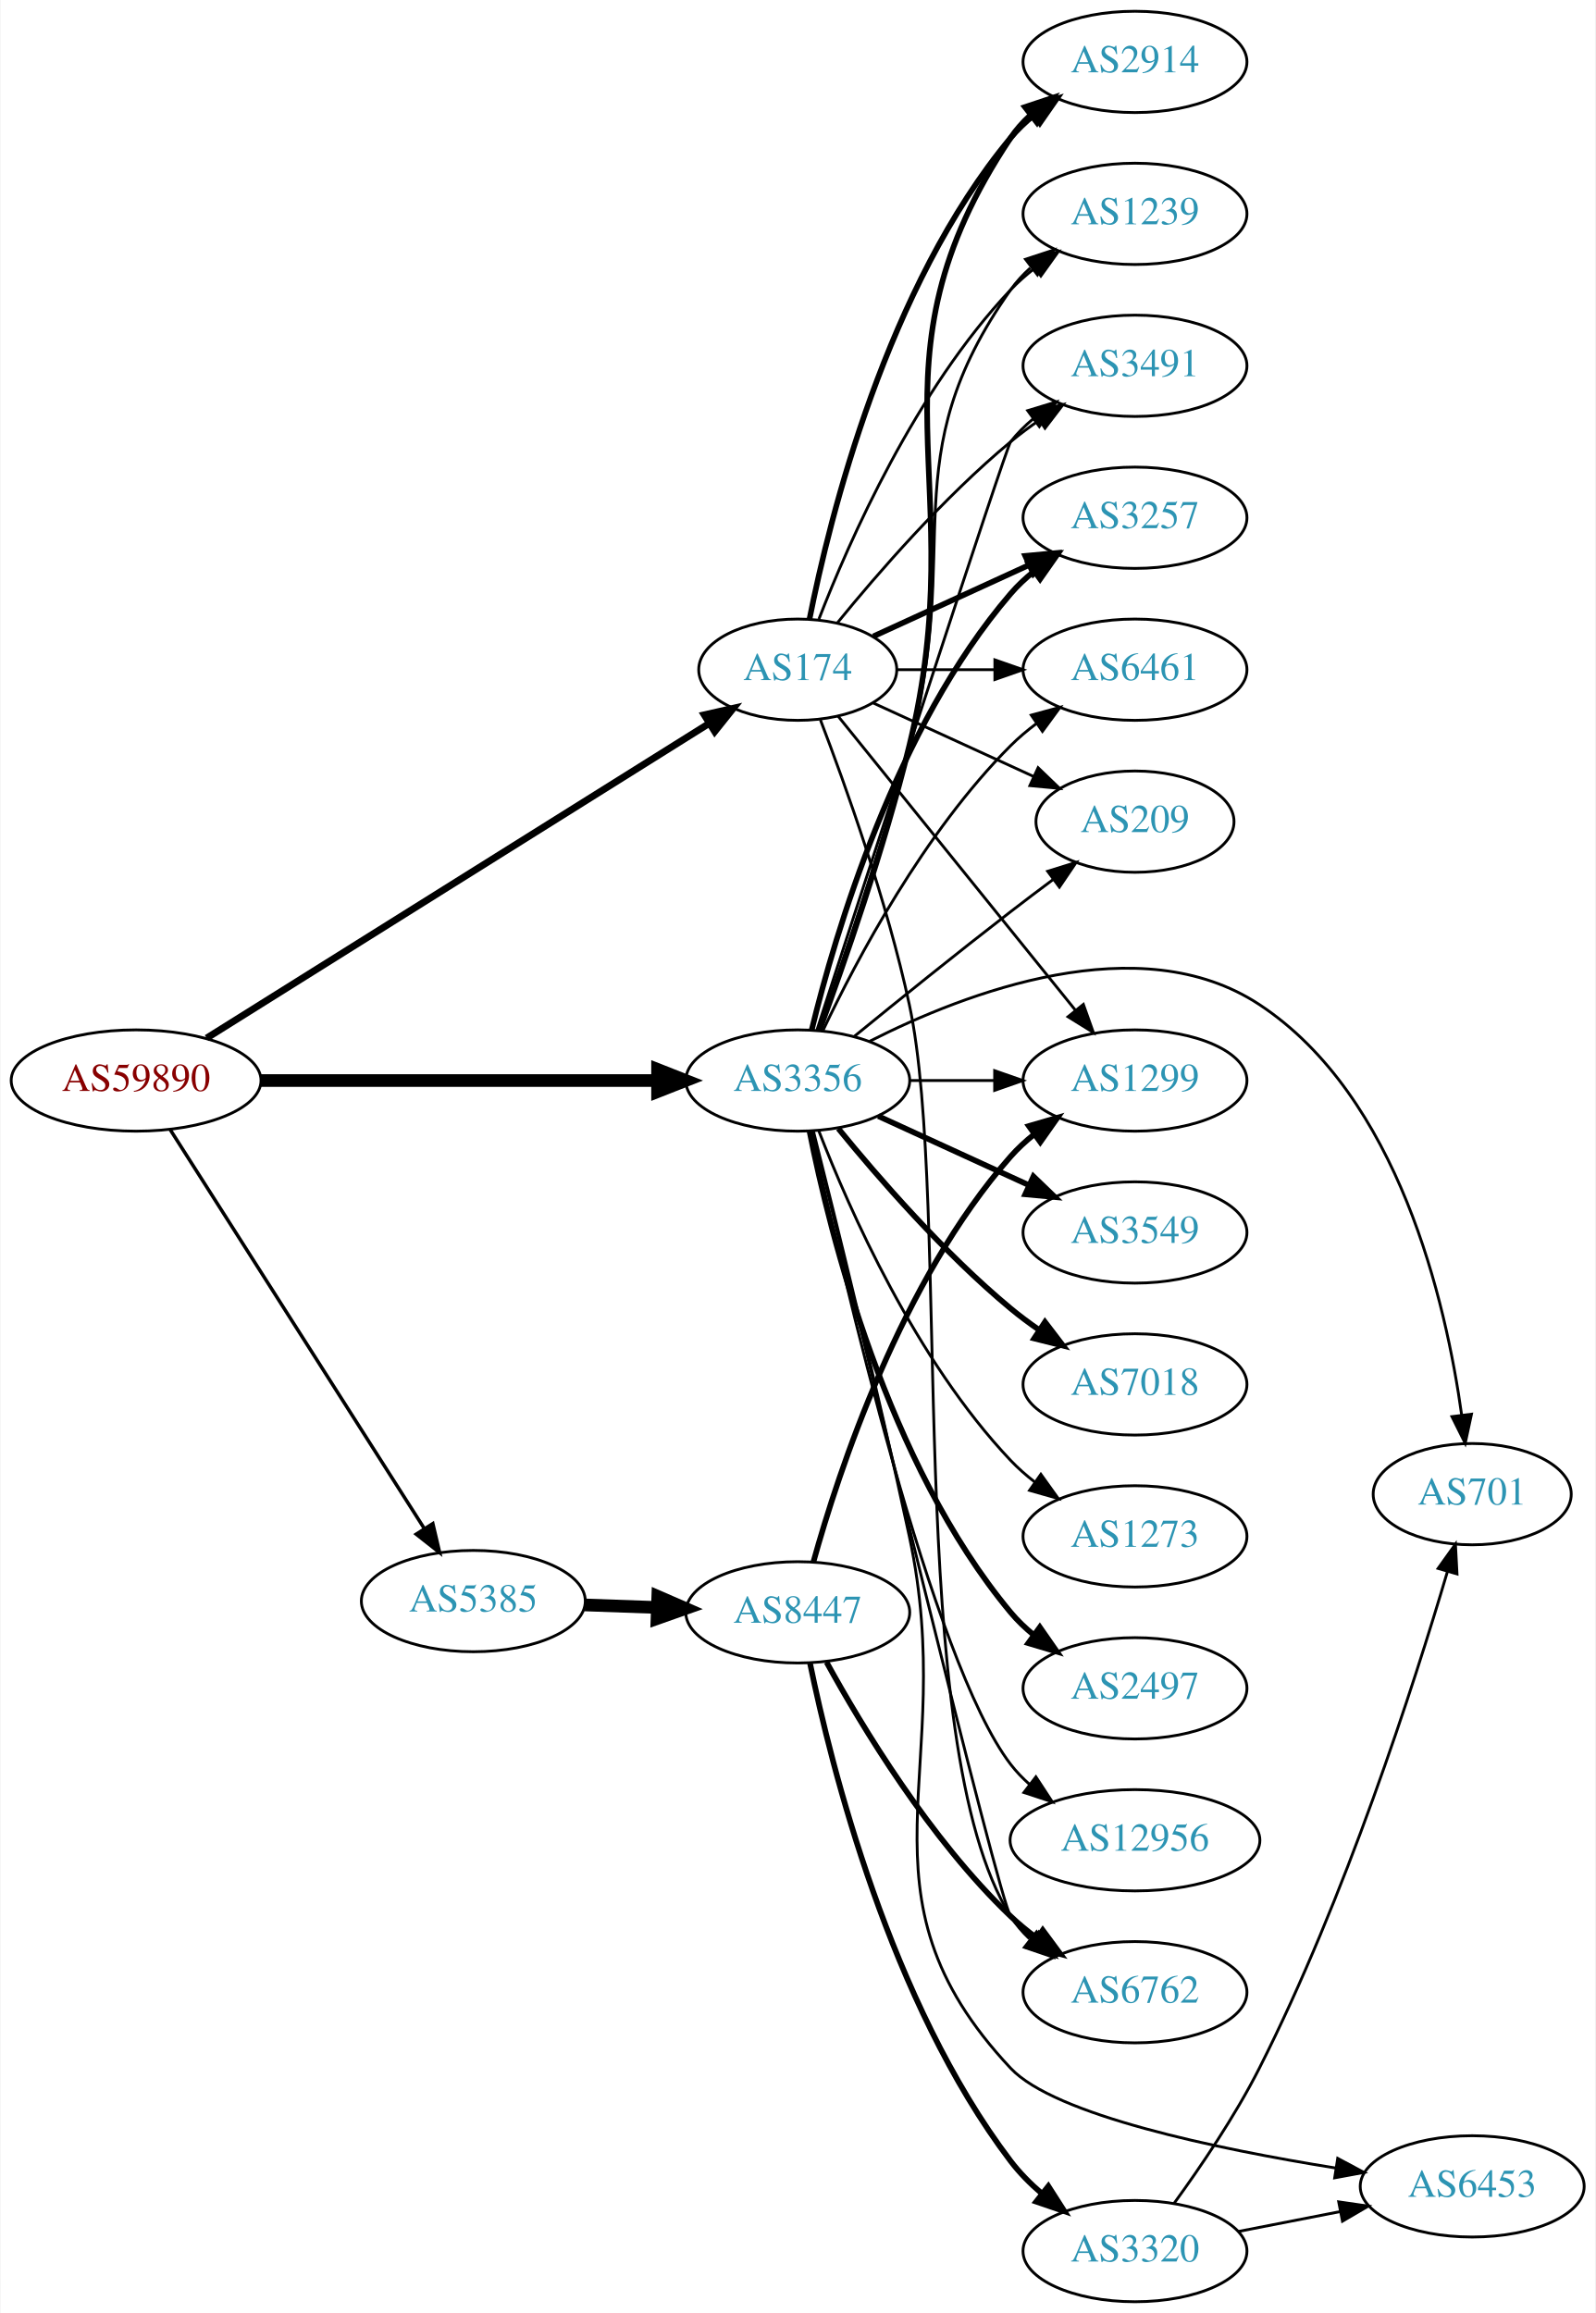
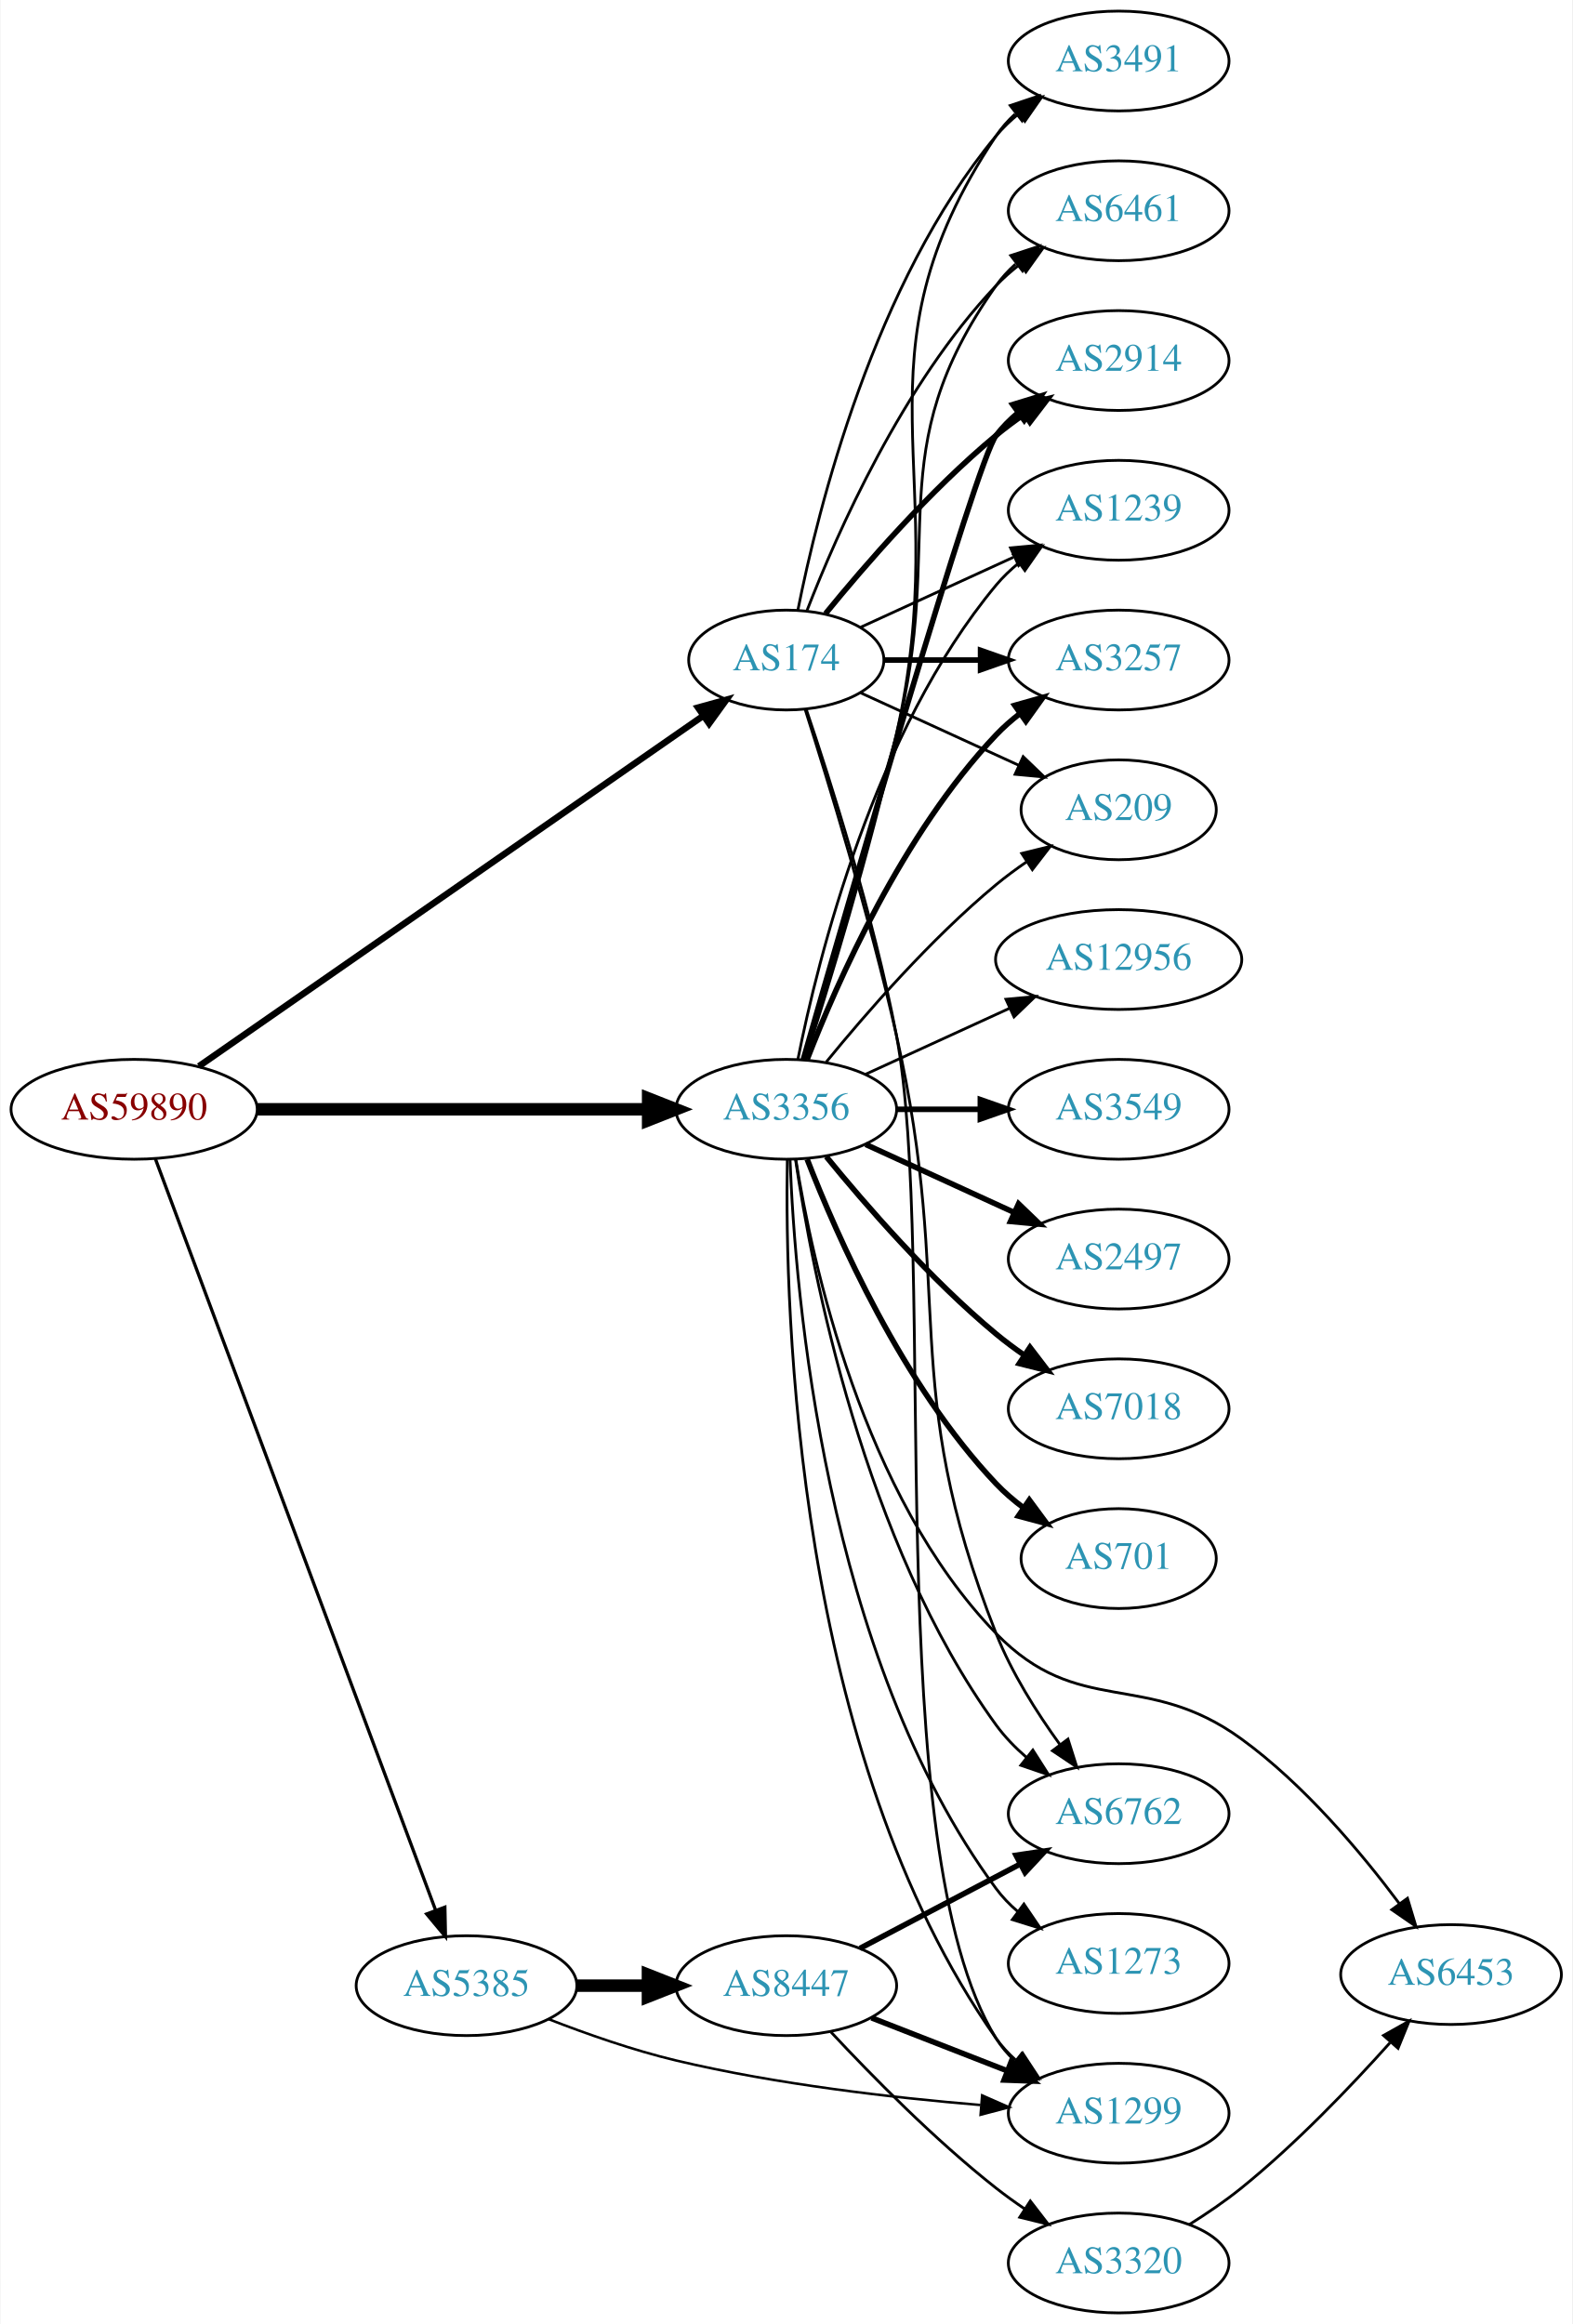
- <svg xmlns="http://www.w3.org/2000/svg" xmlns:xlink="http://www.w3.org/1999/xlink" width="567pt" height="822pt" viewBox="0.00 0.00 566.66 822.00">
-   <g id="graph0" class="graph" transform="scale(1 1) rotate(0) translate(4 818)">
-     <polygon fill="white" stroke="none" points="-4,4 -4,-818 562.663,-818 562.663,4 -4,4" />
+ <svg xmlns="http://www.w3.org/2000/svg" xmlns:xlink="http://www.w3.org/1999/xlink" width="567pt" height="838pt" viewBox="0.00 0.00 566.66 838.00">
+   <g id="graph0" class="graph" transform="scale(1 1) rotate(0) translate(4 834)">
+     <polygon fill="white" stroke="none" points="-4,4 -4,-834 562.663,-834 562.663,4 -4,4" />
    <g id="node1" class="node">
      <g id="a_node1">
        <a xlink:href="/asn/59890" xlink:title="AS59890 ~ Kabel-TV Lampert GmbH &amp; Co KG [AT]">
          <ellipse fill="#ffffff" stroke="black" cx="44.196" cy="-434" rx="44.393" ry="18" />
          <text text-anchor="middle" x="44.196" y="-430.3" font-family="Times,serif" font-size="14.00" fill="#880000">AS59890</text>
        </a>
      </g>
    </g>
    <g id="node2" class="node">
      <g id="a_node2">
        <a xlink:href="/asn/174" xlink:title="AS174 ~ Cogent Communications [US]">
-           <ellipse fill="#ffffff" stroke="black" cx="279.332" cy="-580" rx="35.194" ry="18" />
-           <text text-anchor="middle" x="279.332" y="-576.3" font-family="Times,serif" font-size="14.00" fill="#2c94b3">AS174</text>
+           <ellipse fill="#ffffff" stroke="black" cx="279.332" cy="-596" rx="35.194" ry="18" />
+           <text text-anchor="middle" x="279.332" y="-592.3" font-family="Times,serif" font-size="14.00" fill="#2c94b3">AS174</text>
        </a>
      </g>
    </g>
    <g id="edge1" class="edge">
-       <path fill="none" stroke="black" stroke-width="2.455" d="M69.268,-449.075C112.002,-475.837 201.026,-531.588 247.924,-560.957" />
-       <polygon fill="black" stroke="black" stroke-width="2.455" points="246.11,-563.951 256.443,-566.292 249.825,-558.018 246.11,-563.951" />
+       <path fill="none" stroke="black" stroke-width="2.348" d="M67.55,-449.533C110.037,-479.056 202.4,-543.237 249.483,-575.954" />
+       <polygon fill="black" stroke="black" stroke-width="2.348" points="247.516,-578.849 257.725,-581.681 251.511,-573.101 247.516,-578.849" />
    </g>
    <g id="node3" class="node">
      <g id="a_node3">
        <a xlink:href="/asn/3356" xlink:title="AS3356 ~ Level 3 Parent, LLC [US]">
          <ellipse fill="#ffffff" stroke="black" cx="279.332" cy="-434" rx="39.794" ry="18" />
          <text text-anchor="middle" x="279.332" y="-430.3" font-family="Times,serif" font-size="14.00" fill="#2c94b3">AS3356</text>
        </a>
      </g>
    </g>
    <g id="edge2" class="edge">
      <path fill="none" stroke="black" stroke-width="4.5" d="M88.501,-434C128.439,-434 187.674,-434 229.329,-434" />
      <polygon fill="black" stroke="black" stroke-width="4.5" points="229.518,-437.938 239.518,-434 229.518,-430.063 229.518,-437.938" />
    </g>
    <g id="node4" class="node">
      <g id="a_node4">
        <a xlink:href="/asn/5385" xlink:title="AS5385 ~ Russmedia IT GmbH [AT]">
-           <ellipse fill="#ffffff" stroke="black" cx="164.039" cy="-249" rx="39.794" ry="18" />
-           <text text-anchor="middle" x="164.039" y="-245.3" font-family="Times,serif" font-size="14.00" fill="#2c94b3">AS5385</text>
+           <ellipse fill="#ffffff" stroke="black" cx="164.039" cy="-118" rx="39.794" ry="18" />
+           <text text-anchor="middle" x="164.039" y="-114.3" font-family="Times,serif" font-size="14.00" fill="#2c94b3">AS5385</text>
        </a>
      </g>
    </g>
    <g id="edge3" class="edge">
-       <path fill="none" stroke="black" stroke-width="1.227" d="M56.282,-416.596C77.128,-383.87 122.256,-313.024 146.629,-274.761" />
-       <polygon fill="black" stroke="black" stroke-width="1.227" points="149.647,-276.538 152.068,-266.223 143.743,-272.777 149.647,-276.538" />
+       <path fill="none" stroke="black" stroke-width="1.174" d="M51.869,-416.105C71.517,-363.419 129.251,-208.603 152.83,-145.374" />
+       <polygon fill="black" stroke="black" stroke-width="1.174" points="156.224,-146.291 156.438,-135.699 149.665,-143.845 156.224,-146.291" />
    </g>
    <g id="node5" class="node">
      <g id="a_node5">
-         <a xlink:href="/asn/2914" xlink:title="AS2914 ~ NTT America, Inc. [US]">
-           <ellipse fill="#ffffff" stroke="black" cx="399.174" cy="-796" rx="39.794" ry="18" />
-           <text text-anchor="middle" x="399.174" y="-792.3" font-family="Times,serif" font-size="14.00" fill="#2c94b3">AS2914</text>
+         <a xlink:href="/asn/3491" xlink:title="AS3491 ~ PCCW Global, Inc. [US]">
+           <ellipse fill="#ffffff" stroke="black" cx="399.174" cy="-812" rx="39.794" ry="18" />
+           <text text-anchor="middle" x="399.174" y="-808.3" font-family="Times,serif" font-size="14.00" fill="#2c94b3">AS3491</text>
        </a>
      </g>
    </g>
    <g id="edge4" class="edge">
-       <path fill="none" stroke="black" stroke-width="2" d="M283.53,-598.073C290.694,-634.141 310.968,-716.125 354.978,-769 357.383,-771.889 360.179,-774.563 363.172,-777.013" />
-       <polygon fill="black" stroke="black" stroke-width="2" points="361.26,-779.95 371.415,-782.973 365.361,-774.277 361.26,-779.95" />
+       <path fill="none" stroke="black" d="M283.53,-614.073C290.694,-650.141 310.968,-732.125 354.978,-785 357.383,-787.889 360.179,-790.563 363.172,-793.013" />
+       <polygon fill="black" stroke="black" points="361.26,-795.95 371.415,-798.973 365.361,-790.277 361.26,-795.95" />
    </g>
    <g id="node6" class="node">
      <g id="a_node6">
-         <a xlink:href="/asn/1239" xlink:title="AS1239 ~ Sprint [US]">
-           <ellipse fill="#ffffff" stroke="black" cx="399.174" cy="-742" rx="39.794" ry="18" />
-           <text text-anchor="middle" x="399.174" y="-738.3" font-family="Times,serif" font-size="14.00" fill="#2c94b3">AS1239</text>
+         <a xlink:href="/asn/6461" xlink:title="AS6461 ~ Zayo Bandwidth [US]">
+           <ellipse fill="#ffffff" stroke="black" cx="399.174" cy="-758" rx="39.794" ry="18" />
+           <text text-anchor="middle" x="399.174" y="-754.3" font-family="Times,serif" font-size="14.00" fill="#2c94b3">AS6461</text>
        </a>
      </g>
    </g>
    <g id="edge5" class="edge">
-       <path fill="none" stroke="black" d="M286.855,-597.994C297.605,-625.728 321.262,-679.429 354.978,-715 357.564,-717.728 360.481,-720.294 363.55,-722.677" />
-       <polygon fill="black" stroke="black" points="361.704,-725.658 371.898,-728.543 365.728,-719.93 361.704,-725.658" />
+       <path fill="none" stroke="black" d="M286.855,-613.994C297.605,-641.728 321.262,-695.429 354.978,-731 357.564,-733.728 360.481,-736.294 363.55,-738.677" />
+       <polygon fill="black" stroke="black" points="361.704,-741.658 371.898,-744.543 365.728,-735.93 361.704,-741.658" />
    </g>
    <g id="node7" class="node">
      <g id="a_node7">
-         <a xlink:href="/asn/3491" xlink:title="AS3491 ~ PCCW Global, Inc. [US]">
-           <ellipse fill="#ffffff" stroke="black" cx="399.174" cy="-688" rx="39.794" ry="18" />
-           <text text-anchor="middle" x="399.174" y="-684.3" font-family="Times,serif" font-size="14.00" fill="#2c94b3">AS3491</text>
+         <a xlink:href="/asn/2914" xlink:title="AS2914 ~ NTT America, Inc. [US]">
+           <ellipse fill="#ffffff" stroke="black" cx="399.174" cy="-704" rx="39.794" ry="18" />
+           <text text-anchor="middle" x="399.174" y="-700.3" font-family="Times,serif" font-size="14.00" fill="#2c94b3">AS2914</text>
        </a>
      </g>
    </g>
    <g id="edge6" class="edge">
-       <path fill="none" stroke="black" d="M293.489,-596.743C307.574,-614.039 331.133,-641.223 354.978,-661 358.194,-663.668 361.695,-666.27 365.265,-668.741" />
-       <polygon fill="black" stroke="black" points="363.343,-671.666 373.622,-674.236 367.189,-665.817 363.343,-671.666" />
+       <path fill="none" stroke="black" stroke-width="2" d="M293.489,-612.743C307.574,-630.039 331.133,-657.223 354.978,-677 358.194,-679.668 361.695,-682.27 365.265,-684.741" />
+       <polygon fill="black" stroke="black" stroke-width="2" points="363.343,-687.666 373.622,-690.236 367.189,-681.817 363.343,-687.666" />
    </g>
    <g id="node8" class="node">
      <g id="a_node8">
-         <a xlink:href="/asn/3257" xlink:title="AS3257 ~ GTT [DE]">
-           <ellipse fill="#ffffff" stroke="black" cx="399.174" cy="-634" rx="39.794" ry="18" />
-           <text text-anchor="middle" x="399.174" y="-630.3" font-family="Times,serif" font-size="14.00" fill="#2c94b3">AS3257</text>
+         <a xlink:href="/asn/1299" xlink:title="AS1299 ~ Telia Carrier [EU]">
+           <ellipse fill="#ffffff" stroke="black" cx="399.174" cy="-72" rx="39.794" ry="18" />
+           <text text-anchor="middle" x="399.174" y="-68.3" font-family="Times,serif" font-size="14.00" fill="#2c94b3">AS1299</text>
        </a>
      </g>
    </g>
    <g id="edge7" class="edge">
-       <path fill="none" stroke="black" stroke-width="2" d="M306.193,-591.851C322.313,-599.238 343.316,-608.862 361.181,-617.048" />
-       <polygon fill="black" stroke="black" stroke-width="2" points="360.183,-620.441 370.732,-621.425 363.099,-614.077 360.183,-620.441" />
+       <path fill="none" stroke="black" d="M286.493,-578.34C295.152,-552.786 310.781,-503.862 318.978,-461 334.164,-381.598 312.335,-167.68 354.978,-99 356.797,-96.07 359.065,-93.406 361.602,-90.995" />
+       <polygon fill="black" stroke="black" points="364.15,-93.444 369.842,-84.508 359.82,-87.943 364.15,-93.444" />
    </g>
    <g id="node9" class="node">
      <g id="a_node9">
-         <a xlink:href="/asn/6461" xlink:title="AS6461 ~ Zayo Bandwidth [US]">
-           <ellipse fill="#ffffff" stroke="black" cx="399.174" cy="-580" rx="39.794" ry="18" />
-           <text text-anchor="middle" x="399.174" y="-576.3" font-family="Times,serif" font-size="14.00" fill="#2c94b3">AS6461</text>
+         <a xlink:href="/asn/1239" xlink:title="AS1239 ~ Sprint [US]">
+           <ellipse fill="#ffffff" stroke="black" cx="399.174" cy="-650" rx="39.794" ry="18" />
+           <text text-anchor="middle" x="399.174" y="-646.3" font-family="Times,serif" font-size="14.00" fill="#2c94b3">AS1239</text>
        </a>
      </g>
    </g>
    <g id="edge8" class="edge">
-       <path fill="none" stroke="black" d="M314.733,-580C325.557,-580 337.725,-580 349.352,-580" />
-       <polygon fill="black" stroke="black" points="349.383,-583.5 359.383,-580 349.383,-576.5 349.383,-583.5" />
+       <path fill="none" stroke="black" d="M306.193,-607.851C322.313,-615.238 343.316,-624.862 361.181,-633.048" />
+       <polygon fill="black" stroke="black" points="360.183,-636.441 370.732,-637.425 363.099,-630.077 360.183,-636.441" />
    </g>
    <g id="node10" class="node">
      <g id="a_node10">
        <a xlink:href="/asn/6762" xlink:title="AS6762 ~ TELECOM ITALIA SPARKLE S.p.A. [IT]">
-           <ellipse fill="#ffffff" stroke="black" cx="399.174" cy="-110" rx="39.794" ry="18" />
-           <text text-anchor="middle" x="399.174" y="-106.3" font-family="Times,serif" font-size="14.00" fill="#2c94b3">AS6762</text>
+           <ellipse fill="#ffffff" stroke="black" cx="399.174" cy="-180" rx="39.794" ry="18" />
+           <text text-anchor="middle" x="399.174" y="-176.3" font-family="Times,serif" font-size="14.00" fill="#2c94b3">AS6762</text>
        </a>
      </g>
    </g>
    <g id="edge9" class="edge">
-       <path fill="none" stroke="black" d="M287.387,-562.169C296.194,-539.165 311.059,-497.735 318.978,-461 334.245,-390.184 316.411,-198.324 354.978,-137 356.814,-134.08 359.094,-131.424 361.638,-129.018" />
-       <polygon fill="black" stroke="black" points="364.187,-131.467 369.891,-122.539 359.864,-125.961 364.187,-131.467" />
+       <path fill="none" stroke="black" d="M286.11,-578.26C294.304,-552.609 309.371,-503.568 318.978,-461 340.405,-366.064 319.254,-335.531 354.978,-245 360.566,-230.839 369.57,-216.587 377.915,-205.052" />
+       <polygon fill="black" stroke="black" points="380.899,-206.907 384.1,-196.807 375.3,-202.706 380.899,-206.907" />
    </g>
    <g id="node11" class="node">
      <g id="a_node11">
-         <a xlink:href="/asn/1299" xlink:title="AS1299 ~ Telia Carrier [EU]">
-           <ellipse fill="#ffffff" stroke="black" cx="399.174" cy="-434" rx="39.794" ry="18" />
-           <text text-anchor="middle" x="399.174" y="-430.3" font-family="Times,serif" font-size="14.00" fill="#2c94b3">AS1299</text>
+         <a xlink:href="/asn/3257" xlink:title="AS3257 ~ GTT [DE]">
+           <ellipse fill="#ffffff" stroke="black" cx="399.174" cy="-596" rx="39.794" ry="18" />
+           <text text-anchor="middle" x="399.174" y="-592.3" font-family="Times,serif" font-size="14.00" fill="#2c94b3">AS3257</text>
        </a>
      </g>
    </g>
    <g id="edge10" class="edge">
-       <path fill="none" stroke="black" d="M293.621,-563.536C314.198,-538.041 353.908,-488.843 378.028,-458.96" />
-       <polygon fill="black" stroke="black" points="380.831,-461.06 384.388,-451.08 375.384,-456.663 380.831,-461.06" />
+       <path fill="none" stroke="black" stroke-width="2" d="M314.733,-596C325.557,-596 337.725,-596 349.352,-596" />
+       <polygon fill="black" stroke="black" stroke-width="2" points="349.383,-599.5 359.383,-596 349.383,-592.5 349.383,-599.5" />
    </g>
    <g id="node12" class="node">
      <g id="a_node12">
        <a xlink:href="/asn/209" xlink:title="AS209 ~ CenturyLink Communications, LLC [US]">
-           <ellipse fill="#ffffff" stroke="black" cx="399.174" cy="-526" rx="35.194" ry="18" />
-           <text text-anchor="middle" x="399.174" y="-522.3" font-family="Times,serif" font-size="14.00" fill="#2c94b3">AS209</text>
+           <ellipse fill="#ffffff" stroke="black" cx="399.174" cy="-542" rx="35.194" ry="18" />
+           <text text-anchor="middle" x="399.174" y="-538.3" font-family="Times,serif" font-size="14.00" fill="#2c94b3">AS209</text>
        </a>
      </g>
    </g>
    <g id="edge11" class="edge">
-       <path fill="none" stroke="black" d="M306.193,-568.149C322.924,-560.482 344.914,-550.406 363.198,-542.028" />
-       <polygon fill="black" stroke="black" points="364.741,-545.171 372.373,-537.823 361.824,-538.807 364.741,-545.171" />
-     </g>
-     <g id="edge16" class="edge">
-       <path fill="none" stroke="black" stroke-width="2" d="M287.073,-451.904C295.547,-474.983 310.061,-516.494 318.978,-553 342.073,-647.544 300.94,-688.056 354.978,-769 356.893,-771.869 359.227,-774.49 361.808,-776.872" />
-       <polygon fill="black" stroke="black" stroke-width="2" points="360.071,-779.954 370.12,-783.313 364.359,-774.421 360.071,-779.954" />
-     </g>
-     <g id="edge15" class="edge">
-       <path fill="none" stroke="black" d="M286.766,-451.983C294.915,-475.147 309.087,-516.746 318.978,-553 338.391,-624.156 312.399,-654.775 354.978,-715 356.969,-717.816 359.356,-720.401 361.972,-722.76" />
-       <polygon fill="black" stroke="black" points="360.271,-725.865 370.34,-729.162 364.525,-720.306 360.271,-725.865" />
+       <path fill="none" stroke="black" d="M306.193,-584.149C322.924,-576.482 344.914,-566.406 363.198,-558.028" />
+       <polygon fill="black" stroke="black" points="364.741,-561.171 372.373,-553.823 361.824,-554.807 364.741,-561.171" />
+     </g>
+     <g id="edge24" class="edge">
+       <path fill="none" stroke="black" d="M286.11,-451.74C294.304,-477.391 309.371,-526.432 318.978,-569 340.405,-663.936 300.94,-704.056 354.978,-785 356.893,-787.869 359.227,-790.49 361.808,-792.872" />
+       <polygon fill="black" stroke="black" points="360.071,-795.954 370.12,-799.313 364.359,-790.421 360.071,-795.954" />
+     </g>
+     <g id="edge22" class="edge">
+       <path fill="none" stroke="black" d="M285.802,-451.814C293.621,-477.554 308.235,-526.705 318.978,-569 337.136,-640.486 312.399,-670.775 354.978,-731 356.969,-733.816 359.356,-736.401 361.972,-738.76" />
+       <polygon fill="black" stroke="black" points="360.271,-741.865 370.34,-745.162 364.525,-736.306 360.271,-741.865" />
+     </g>
+     <g id="edge12" class="edge">
+       <path fill="none" stroke="black" stroke-width="2" d="M285.446,-451.859C301.117,-506.407 347.836,-667.704 354.978,-677 357.268,-679.981 359.988,-682.716 362.932,-685.205" />
+       <polygon fill="black" stroke="black" stroke-width="2" points="360.979,-688.113 371.109,-691.218 365.126,-682.473 360.979,-688.113" />
+     </g>
+     <g id="edge23" class="edge">
+       <path fill="none" stroke="black" d="M279.703,-415.718C278.758,-361.899 282.539,-201.396 354.978,-99 356.97,-96.184 359.358,-93.6 361.974,-91.242" />
+       <polygon fill="black" stroke="black" points="364.526,-93.696 370.343,-84.84 360.274,-88.136 364.526,-93.696" />
+     </g>
+     <g id="edge20" class="edge">
+       <path fill="none" stroke="black" d="M283.53,-452.073C290.694,-488.141 310.968,-570.125 354.978,-623 357.383,-625.889 360.179,-628.563 363.172,-631.013" />
+       <polygon fill="black" stroke="black" points="361.26,-633.95 371.415,-636.973 365.361,-628.277 361.26,-633.95" />
+     </g>
+     <g id="edge21" class="edge">
+       <path fill="none" stroke="black" d="M282.663,-415.919C288.584,-375.78 307.266,-277.606 354.978,-212 358.056,-207.768 361.857,-203.856 365.917,-200.325" />
+       <polygon fill="black" stroke="black" points="368.23,-202.958 373.922,-194.022 363.9,-197.458 368.23,-202.958" />
+     </g>
+     <g id="edge18" class="edge">
+       <path fill="none" stroke="black" stroke-width="2" d="M286.855,-451.994C297.605,-479.728 321.262,-533.429 354.978,-569 357.564,-571.728 360.481,-574.294 363.55,-576.677" />
+       <polygon fill="black" stroke="black" stroke-width="2" points="361.704,-579.658 371.898,-582.543 365.728,-573.93 361.704,-579.658" />
    </g>
    <g id="edge26" class="edge">
-       <path fill="none" stroke="black" d="M286.161,-451.997C303.439,-505.309 353.286,-658.842 354.978,-661 357.297,-663.958 360.037,-666.678 362.993,-669.157" />
-       <polygon fill="black" stroke="black" points="361.051,-672.073 371.187,-675.157 365.186,-666.425 361.051,-672.073" />
-     </g>
-     <g id="edge18" class="edge">
-       <path fill="none" stroke="black" stroke-width="2" d="M284.321,-452.099C292.526,-485.868 314.051,-559.36 354.978,-607 357.427,-609.851 360.254,-612.5 363.265,-614.934" />
-       <polygon fill="black" stroke="black" stroke-width="2" points="361.37,-617.882 371.534,-620.872 365.453,-612.196 361.37,-617.882" />
-     </g>
-     <g id="edge22" class="edge">
-       <path fill="none" stroke="black" d="M288.342,-451.868C300.169,-476.778 324.258,-522.329 354.978,-553 357.785,-555.802 360.933,-558.451 364.218,-560.914" />
-       <polygon fill="black" stroke="black" points="362.323,-563.859 372.547,-566.637 366.287,-558.089 362.323,-563.859" />
-     </g>
-     <g id="edge23" class="edge">
-       <path fill="none" stroke="black" d="M284.706,-415.827C300.05,-352.177 350.735,-142.83 354.978,-137 357.19,-133.961 359.858,-131.187 362.77,-128.674" />
-       <polygon fill="black" stroke="black" points="364.965,-131.403 370.901,-122.627 360.788,-125.786 364.965,-131.403" />
-     </g>
-     <g id="edge21" class="edge">
-       <path fill="none" stroke="black" d="M319.244,-434C328.798,-434 339.147,-434 349.11,-434" />
-       <polygon fill="black" stroke="black" points="349.302,-437.5 359.302,-434 349.302,-430.5 349.302,-437.5" />
-     </g>
-     <g id="edge25" class="edge">
-       <path fill="none" stroke="black" d="M299.499,-449.75C314.48,-461.977 335.893,-479.269 354.978,-494 359.806,-497.726 364.983,-501.635 370.018,-505.39" />
-       <polygon fill="black" stroke="black" points="368.15,-508.363 378.267,-511.507 372.319,-502.739 368.15,-508.363" />
+       <path fill="none" stroke="black" d="M293.751,-451.065C307.865,-468.375 331.28,-495.345 354.978,-515 358.441,-517.872 362.234,-520.669 366.088,-523.308" />
+       <polygon fill="black" stroke="black" points="364.231,-526.275 374.521,-528.797 368.05,-520.408 364.231,-526.275" />
    </g>
    <g id="node13" class="node">
      <g id="a_node13">
-         <a xlink:href="/asn/2497" xlink:title="AS2497 ~ Internet Initiative Japan Inc. [JP]">
-           <ellipse fill="#ffffff" stroke="black" cx="399.174" cy="-218" rx="39.794" ry="18" />
-           <text text-anchor="middle" x="399.174" y="-214.3" font-family="Times,serif" font-size="14.00" fill="#2c94b3">AS2497</text>
-         </a>
-       </g>
-     </g>
-     <g id="edge12" class="edge">
-       <path fill="none" stroke="black" stroke-width="2" d="M283.53,-415.927C290.694,-379.859 310.968,-297.875 354.978,-245 357.383,-242.111 360.179,-239.437 363.172,-236.987" />
-       <polygon fill="black" stroke="black" stroke-width="2" points="365.361,-239.723 371.415,-231.027 361.26,-234.05 365.361,-239.723" />
+         <a xlink:href="/asn/12956" xlink:title="AS12956 ~ TELXIUS [ES]">
+           <ellipse fill="#ffffff" stroke="black" cx="399.174" cy="-488" rx="44.393" ry="18" />
+           <text text-anchor="middle" x="399.174" y="-484.3" font-family="Times,serif" font-size="14.00" fill="#2c94b3">AS12956</text>
+         </a>
+       </g>
+     </g>
+     <g id="edge13" class="edge">
+       <path fill="none" stroke="black" d="M307.96,-446.661C323.458,-453.762 343.025,-462.728 359.971,-470.494" />
+       <polygon fill="black" stroke="black" points="358.525,-473.681 369.074,-474.665 361.441,-467.317 358.525,-473.681" />
    </g>
    <g id="node14" class="node">
      <g id="a_node14">
-         <a xlink:href="/asn/12956" xlink:title="AS12956 ~ TELXIUS [ES]">
-           <ellipse fill="#ffffff" stroke="black" cx="399.174" cy="-164" rx="44.393" ry="18" />
-           <text text-anchor="middle" x="399.174" y="-160.3" font-family="Times,serif" font-size="14.00" fill="#2c94b3">AS12956</text>
-         </a>
-       </g>
-     </g>
-     <g id="edge13" class="edge">
-       <path fill="none" stroke="black" d="M284.193,-415.775C295.061,-365.729 326.948,-227.484 354.978,-191 356.972,-188.405 359.291,-185.996 361.801,-183.774" />
-       <polygon fill="black" stroke="black" points="363.959,-186.53 369.765,-177.667 359.7,-180.975 363.959,-186.53" />
+         <a xlink:href="/asn/3549" xlink:title="AS3549 ~ Level 3 Parent, LLC [US]">
+           <ellipse fill="#ffffff" stroke="black" cx="399.174" cy="-434" rx="39.794" ry="18" />
+           <text text-anchor="middle" x="399.174" y="-430.3" font-family="Times,serif" font-size="14.00" fill="#2c94b3">AS3549</text>
+         </a>
+       </g>
+     </g>
+     <g id="edge14" class="edge">
+       <path fill="none" stroke="black" stroke-width="2" d="M319.244,-434C328.798,-434 339.147,-434 349.11,-434" />
+       <polygon fill="black" stroke="black" stroke-width="2" points="349.302,-437.5 359.302,-434 349.302,-430.5 349.302,-437.5" />
    </g>
    <g id="node15" class="node">
      <g id="a_node15">
-         <a xlink:href="/asn/701" xlink:title="AS701 ~ UUNET [US]">
-           <ellipse fill="#ffffff" stroke="black" cx="519.017" cy="-287" rx="35.194" ry="18" />
-           <text text-anchor="middle" x="519.017" y="-283.3" font-family="Times,serif" font-size="14.00" fill="#2c94b3">AS701</text>
-         </a>
-       </g>
-     </g>
-     <g id="edge14" class="edge">
-       <path fill="none" stroke="black" d="M304.926,-447.965C338.913,-465.208 400.85,-489.027 443.37,-461 492.876,-428.369 509.677,-355.335 515.284,-315.036" />
-       <polygon fill="black" stroke="black" points="518.762,-315.426 516.534,-305.068 511.816,-314.555 518.762,-315.426" />
+         <a xlink:href="/asn/2497" xlink:title="AS2497 ~ Internet Initiative Japan Inc. [JP]">
+           <ellipse fill="#ffffff" stroke="black" cx="399.174" cy="-380" rx="39.794" ry="18" />
+           <text text-anchor="middle" x="399.174" y="-376.3" font-family="Times,serif" font-size="14.00" fill="#2c94b3">AS2497</text>
+         </a>
+       </g>
+     </g>
+     <g id="edge15" class="edge">
+       <path fill="none" stroke="black" stroke-width="2" d="M307.96,-421.339C323.917,-414.027 344.188,-404.739 361.471,-396.819" />
+       <polygon fill="black" stroke="black" stroke-width="2" points="363.085,-399.929 370.718,-392.581 360.169,-393.565 363.085,-399.929" />
    </g>
    <g id="node16" class="node">
      <g id="a_node16">
-         <a xlink:href="/asn/3549" xlink:title="AS3549 ~ Level 3 Parent, LLC [US]">
-           <ellipse fill="#ffffff" stroke="black" cx="399.174" cy="-380" rx="39.794" ry="18" />
-           <text text-anchor="middle" x="399.174" y="-376.3" font-family="Times,serif" font-size="14.00" fill="#2c94b3">AS3549</text>
-         </a>
-       </g>
-     </g>
-     <g id="edge17" class="edge">
-       <path fill="none" stroke="black" stroke-width="2" d="M307.96,-421.339C323.917,-414.027 344.188,-404.739 361.471,-396.819" />
-       <polygon fill="black" stroke="black" stroke-width="2" points="363.085,-399.929 370.718,-392.581 360.169,-393.565 363.085,-399.929" />
-     </g>
-     <g id="node17" class="node">
-       <g id="a_node17">
        <a xlink:href="/asn/7018" xlink:title="AS7018 ~ AT&amp;T Services, Inc. [US]">
          <ellipse fill="#ffffff" stroke="black" cx="399.174" cy="-326" rx="39.794" ry="18" />
          <text text-anchor="middle" x="399.174" y="-322.3" font-family="Times,serif" font-size="14.00" fill="#2c94b3">AS7018</text>
        </a>
      </g>
    </g>
-     <g id="edge19" class="edge">
+     <g id="edge16" class="edge">
      <path fill="none" stroke="black" stroke-width="2" d="M293.751,-416.935C307.865,-399.625 331.28,-372.655 354.978,-353 358.194,-350.332 361.695,-347.73 365.265,-345.259" />
      <polygon fill="black" stroke="black" stroke-width="2" points="367.189,-348.183 373.622,-339.764 363.343,-342.334 367.189,-348.183" />
+     </g>
+     <g id="node17" class="node">
+       <g id="a_node17">
+         <a xlink:href="/asn/701" xlink:title="AS701 ~ UUNET [US]">
+           <ellipse fill="#ffffff" stroke="black" cx="399.174" cy="-272" rx="35.194" ry="18" />
+           <text text-anchor="middle" x="399.174" y="-268.3" font-family="Times,serif" font-size="14.00" fill="#2c94b3">AS701</text>
+         </a>
+       </g>
+     </g>
+     <g id="edge17" class="edge">
+       <path fill="none" stroke="black" stroke-width="2" d="M286.855,-416.006C297.605,-388.272 321.262,-334.571 354.978,-299 357.921,-295.895 361.294,-292.999 364.83,-290.345" />
+       <polygon fill="black" stroke="black" stroke-width="2" points="366.959,-293.129 373.249,-284.603 363.015,-287.346 366.959,-293.129" />
    </g>
    <g id="node18" class="node">
      <g id="a_node18">
        <a xlink:href="/asn/6453" xlink:title="AS6453 ~ TATA COMMUNICATIONS (AMERICA) INC [US]">
-           <ellipse fill="#ffffff" stroke="black" cx="519.017" cy="-41" rx="39.794" ry="18" />
-           <text text-anchor="middle" x="519.017" y="-37.3" font-family="Times,serif" font-size="14.00" fill="#2c94b3">AS6453</text>
-         </a>
-       </g>
-     </g>
-     <g id="edge20" class="edge">
-       <path fill="none" stroke="black" d="M284.891,-416.082C292.411,-386.276 307.704,-324.585 318.978,-272 336.904,-188.39 296.476,-145.366 354.978,-83 370.635,-66.309 428.138,-54.323 470.437,-47.531" />
-       <polygon fill="black" stroke="black" points="471.215,-50.952 480.558,-45.957 470.139,-44.035 471.215,-50.952" />
+           <ellipse fill="#ffffff" stroke="black" cx="519.017" cy="-122" rx="39.794" ry="18" />
+           <text text-anchor="middle" x="519.017" y="-118.3" font-family="Times,serif" font-size="14.00" fill="#2c94b3">AS6453</text>
+         </a>
+       </g>
+     </g>
+     <g id="edge19" class="edge">
+       <path fill="none" stroke="black" d="M282.775,-415.897C288.647,-379.047 306.819,-294.619 354.978,-245 384.76,-214.315 408.769,-232.127 443.37,-207 466.006,-190.562 486.562,-166.101 500.345,-147.634" />
+       <polygon fill="black" stroke="black" points="503.308,-149.512 506.366,-139.367 497.649,-145.391 503.308,-149.512" />
    </g>
    <g id="node19" class="node">
      <g id="a_node19">
        <a xlink:href="/asn/1273" xlink:title="AS1273 ~ Vodafone Group PLC [EU]">
-           <ellipse fill="#ffffff" stroke="black" cx="399.174" cy="-272" rx="39.794" ry="18" />
-           <text text-anchor="middle" x="399.174" y="-268.3" font-family="Times,serif" font-size="14.00" fill="#2c94b3">AS1273</text>
-         </a>
-       </g>
-     </g>
-     <g id="edge24" class="edge">
-       <path fill="none" stroke="black" d="M286.855,-416.006C297.605,-388.272 321.262,-334.571 354.978,-299 357.564,-296.272 360.481,-293.706 363.55,-291.323" />
-       <polygon fill="black" stroke="black" points="365.728,-294.07 371.898,-285.457 361.704,-288.342 365.728,-294.07" />
+           <ellipse fill="#ffffff" stroke="black" cx="399.174" cy="-126" rx="39.794" ry="18" />
+           <text text-anchor="middle" x="399.174" y="-122.3" font-family="Times,serif" font-size="14.00" fill="#2c94b3">AS1273</text>
+         </a>
+       </g>
+     </g>
+     <g id="edge25" class="edge">
+       <path fill="none" stroke="black" d="M280.681,-415.951C282.468,-368.268 293.073,-236.86 354.978,-153 357.21,-149.976 359.892,-147.212 362.812,-144.705" />
+       <polygon fill="black" stroke="black" points="365.007,-147.435 370.955,-138.667 360.838,-141.812 365.007,-147.435" />
+     </g>
+     <g id="edge28" class="edge">
+       <path fill="none" stroke="black" stroke-width="0.9" d="M193.64,-105.922C207.347,-100.584 224.132,-94.694 239.685,-91 275.9,-82.399 317.742,-77.593 349.337,-74.967" />
+       <polygon fill="black" stroke="black" stroke-width="0.9" points="349.941,-78.431 359.636,-74.158 349.393,-71.452 349.941,-78.431" />
    </g>
    <g id="node20" class="node">
      <g id="a_node20">
        <a xlink:href="/asn/8447" xlink:title="AS8447 ~ A1 Telekom Austria AG [AT]">
-           <ellipse fill="#ffffff" stroke="black" cx="279.332" cy="-245" rx="39.794" ry="18" />
-           <text text-anchor="middle" x="279.332" y="-241.3" font-family="Times,serif" font-size="14.00" fill="#2c94b3">AS8447</text>
+           <ellipse fill="#ffffff" stroke="black" cx="279.332" cy="-118" rx="39.794" ry="18" />
+           <text text-anchor="middle" x="279.332" y="-114.3" font-family="Times,serif" font-size="14.00" fill="#2c94b3">AS8447</text>
        </a>
      </g>
    </g>
    <g id="edge27" class="edge">
-       <path fill="none" stroke="black" stroke-width="4.5" d="M203.711,-247.635C211.914,-247.345 220.678,-247.036 229.21,-246.734" />
-       <polygon fill="black" stroke="black" stroke-width="4.5" points="229.594,-250.661 239.449,-246.373 229.316,-242.791 229.594,-250.661" />
+       <path fill="none" stroke="black" stroke-width="4.5" d="M203.711,-118C211.914,-118 220.678,-118 229.21,-118" />
+       <polygon fill="black" stroke="black" stroke-width="4.5" points="229.449,-121.938 239.449,-118 229.449,-114.063 229.449,-121.938" />
    </g>
    <g id="edge29" class="edge">
-       <path fill="none" stroke="black" stroke-width="2" d="M289.573,-227.287C302.118,-204.439 326.295,-164.389 354.978,-137 357.846,-134.261 361.035,-131.653 364.344,-129.215" />
-       <polygon fill="black" stroke="black" stroke-width="2" points="366.407,-132.044 372.704,-123.523 362.468,-126.258 366.407,-132.044" />
-     </g>
-     <g id="edge28" class="edge">
-       <path fill="none" stroke="black" stroke-width="2" d="M284.904,-262.946C293.81,-294.995 316.094,-362.842 354.978,-407 357.462,-409.821 360.312,-412.449 363.337,-414.871" />
-       <polygon fill="black" stroke="black" stroke-width="2" points="361.455,-417.828 371.627,-420.791 365.523,-412.131 361.455,-417.828" />
+       <path fill="none" stroke="black" stroke-width="2" d="M310.068,-106.392C324.862,-100.618 342.939,-93.561 358.861,-87.346" />
+       <polygon fill="black" stroke="black" stroke-width="2" points="360.404,-90.501 368.447,-83.604 357.859,-83.98 360.404,-90.501" />
+     </g>
+     <g id="edge30" class="edge">
+       <path fill="none" stroke="black" stroke-width="2" d="M305.902,-131.453C322.811,-140.35 345.184,-152.121 363.665,-161.844" />
+       <polygon fill="black" stroke="black" stroke-width="2" points="362.174,-165.014 372.654,-166.573 365.434,-158.82 362.174,-165.014" />
    </g>
    <g id="node21" class="node">
      <g id="a_node21">
        <a xlink:href="/asn/3320" xlink:title="AS3320 ~ DTAG [DE]">
          <ellipse fill="#ffffff" stroke="black" cx="399.174" cy="-18" rx="39.794" ry="18" />
          <text text-anchor="middle" x="399.174" y="-14.3" font-family="Times,serif" font-size="14.00" fill="#2c94b3">AS3320</text>
        </a>
      </g>
    </g>
-     <g id="edge30" class="edge">
-       <path fill="none" stroke="black" stroke-width="2" d="M283.688,-226.932C291.189,-190.401 312.123,-106.443 354.978,-50 358.142,-45.833 361.992,-41.956 366.075,-38.443" />
-       <polygon fill="black" stroke="black" stroke-width="2" points="368.388,-41.077 374.097,-32.152 364.068,-35.569 368.388,-41.077" />
+     <g id="edge31" class="edge">
+       <path fill="none" stroke="black" d="M295.429,-101.288C309.894,-85.765 332.751,-62.481 354.978,-45 358.263,-42.417 361.806,-39.867 365.401,-37.427" />
+       <polygon fill="black" stroke="black" points="367.316,-40.357 373.786,-31.968 363.496,-34.491 367.316,-40.357" />
    </g>
    <g id="edge32" class="edge">
-       <path fill="none" stroke="black" d="M413.073,-34.977C422.34,-47.713 434.68,-65.835 443.37,-83 473.941,-143.383 498.334,-219.36 510.187,-259.392" />
-       <polygon fill="black" stroke="black" points="506.896,-260.609 513.06,-269.226 513.616,-258.646 506.896,-260.609" />
-     </g>
-     <g id="edge31" class="edge">
-       <path fill="none" stroke="black" d="M435.851,-24.963C447.282,-27.194 460.104,-29.697 472.158,-32.049" />
-       <polygon fill="black" stroke="black" points="471.57,-35.501 482.055,-33.981 472.911,-28.63 471.57,-35.501" />
+       <path fill="none" stroke="black" d="M424.646,-31.863C430.956,-35.818 437.593,-40.33 443.37,-45 462.976,-60.847 482.724,-81.471 496.979,-97.385" />
+       <polygon fill="black" stroke="black" points="494.661,-100.048 503.903,-105.228 499.909,-95.415 494.661,-100.048" />
    </g>
  </g>
</svg>
